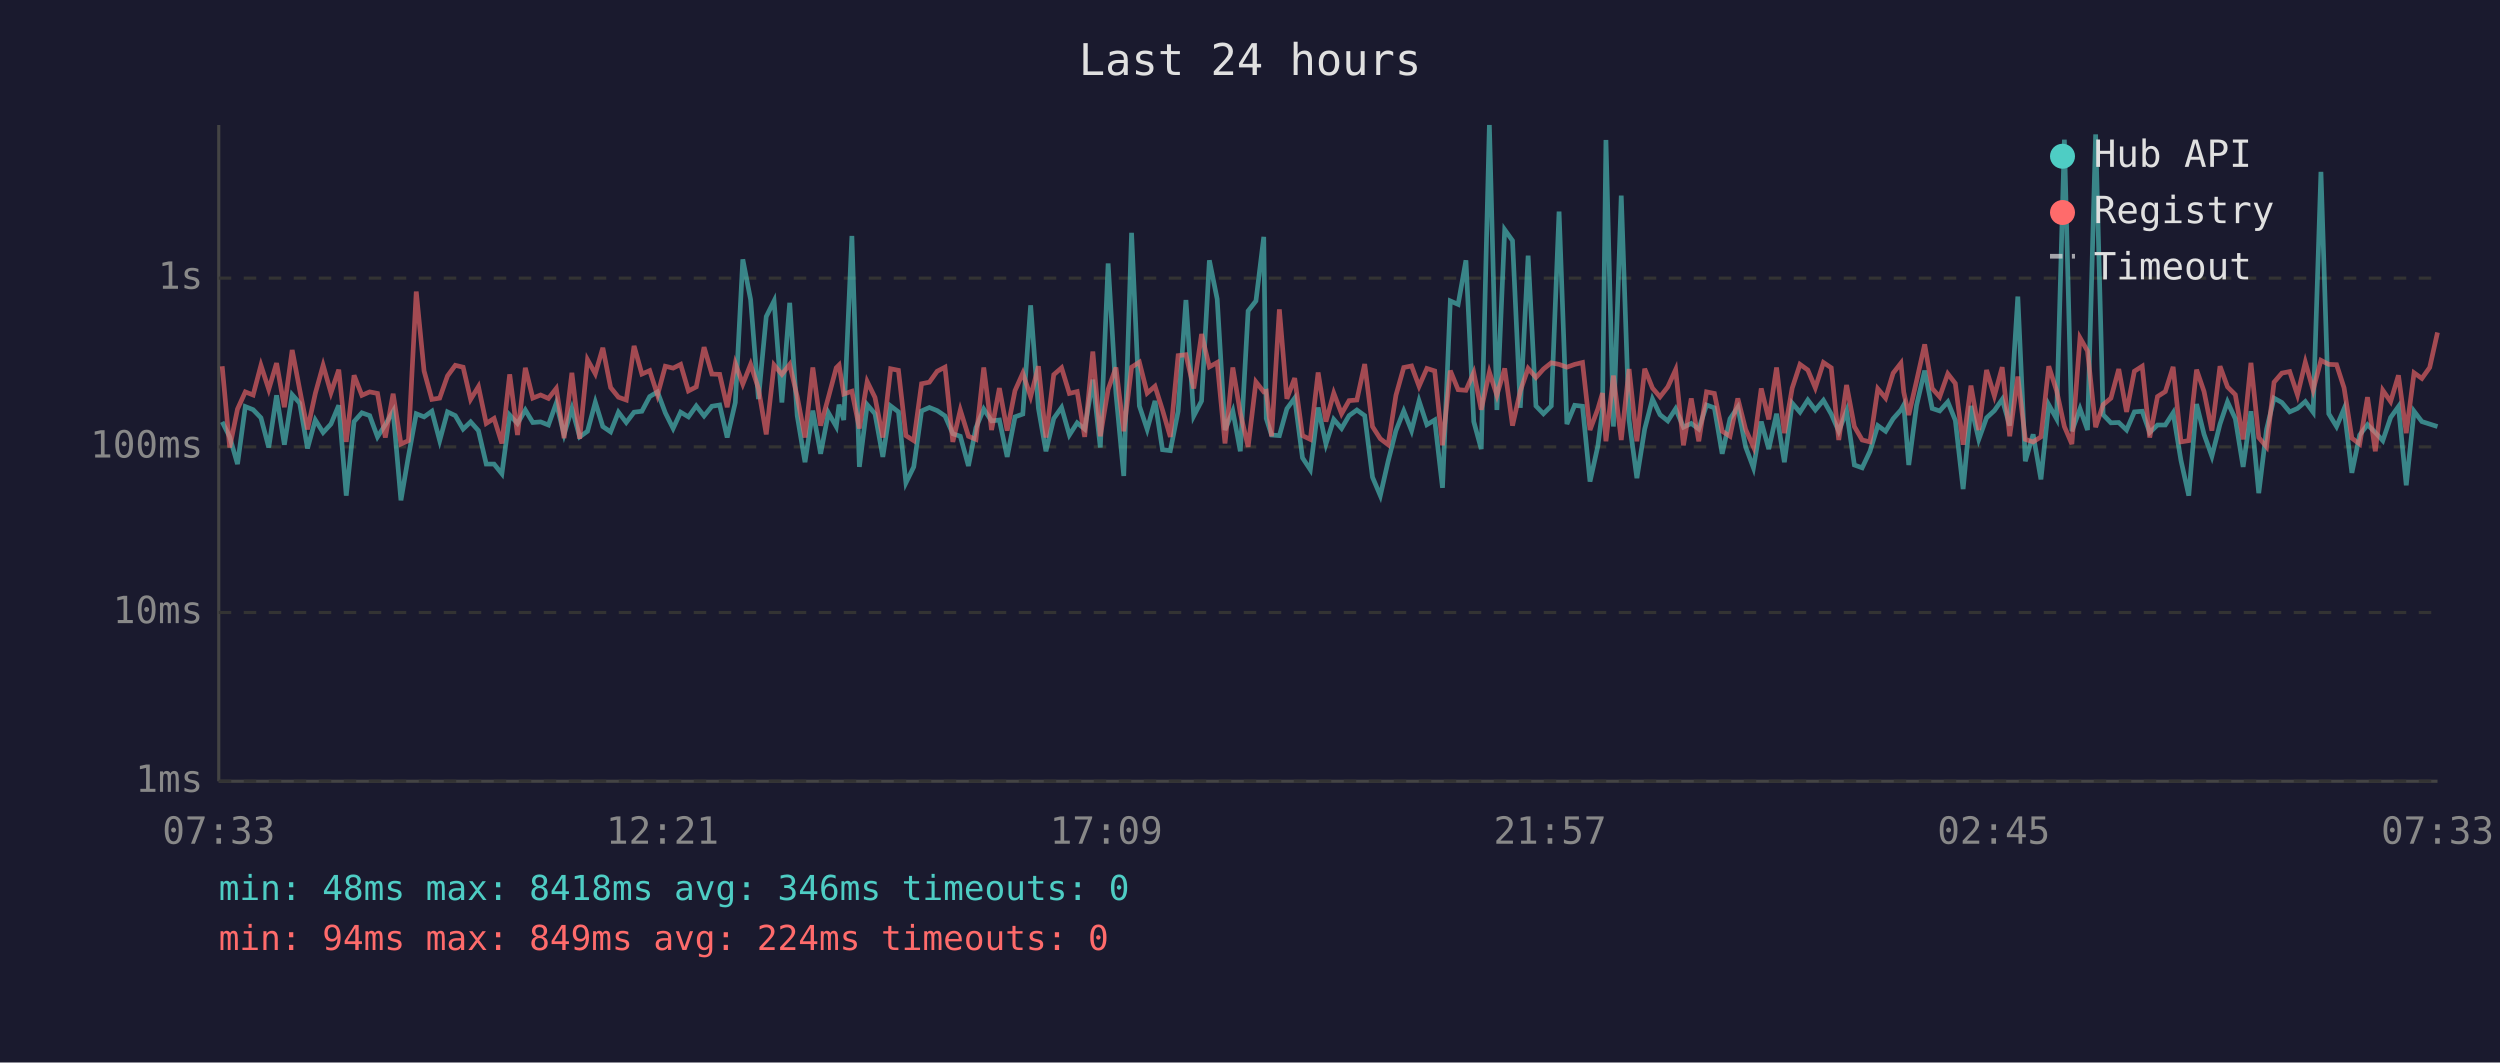
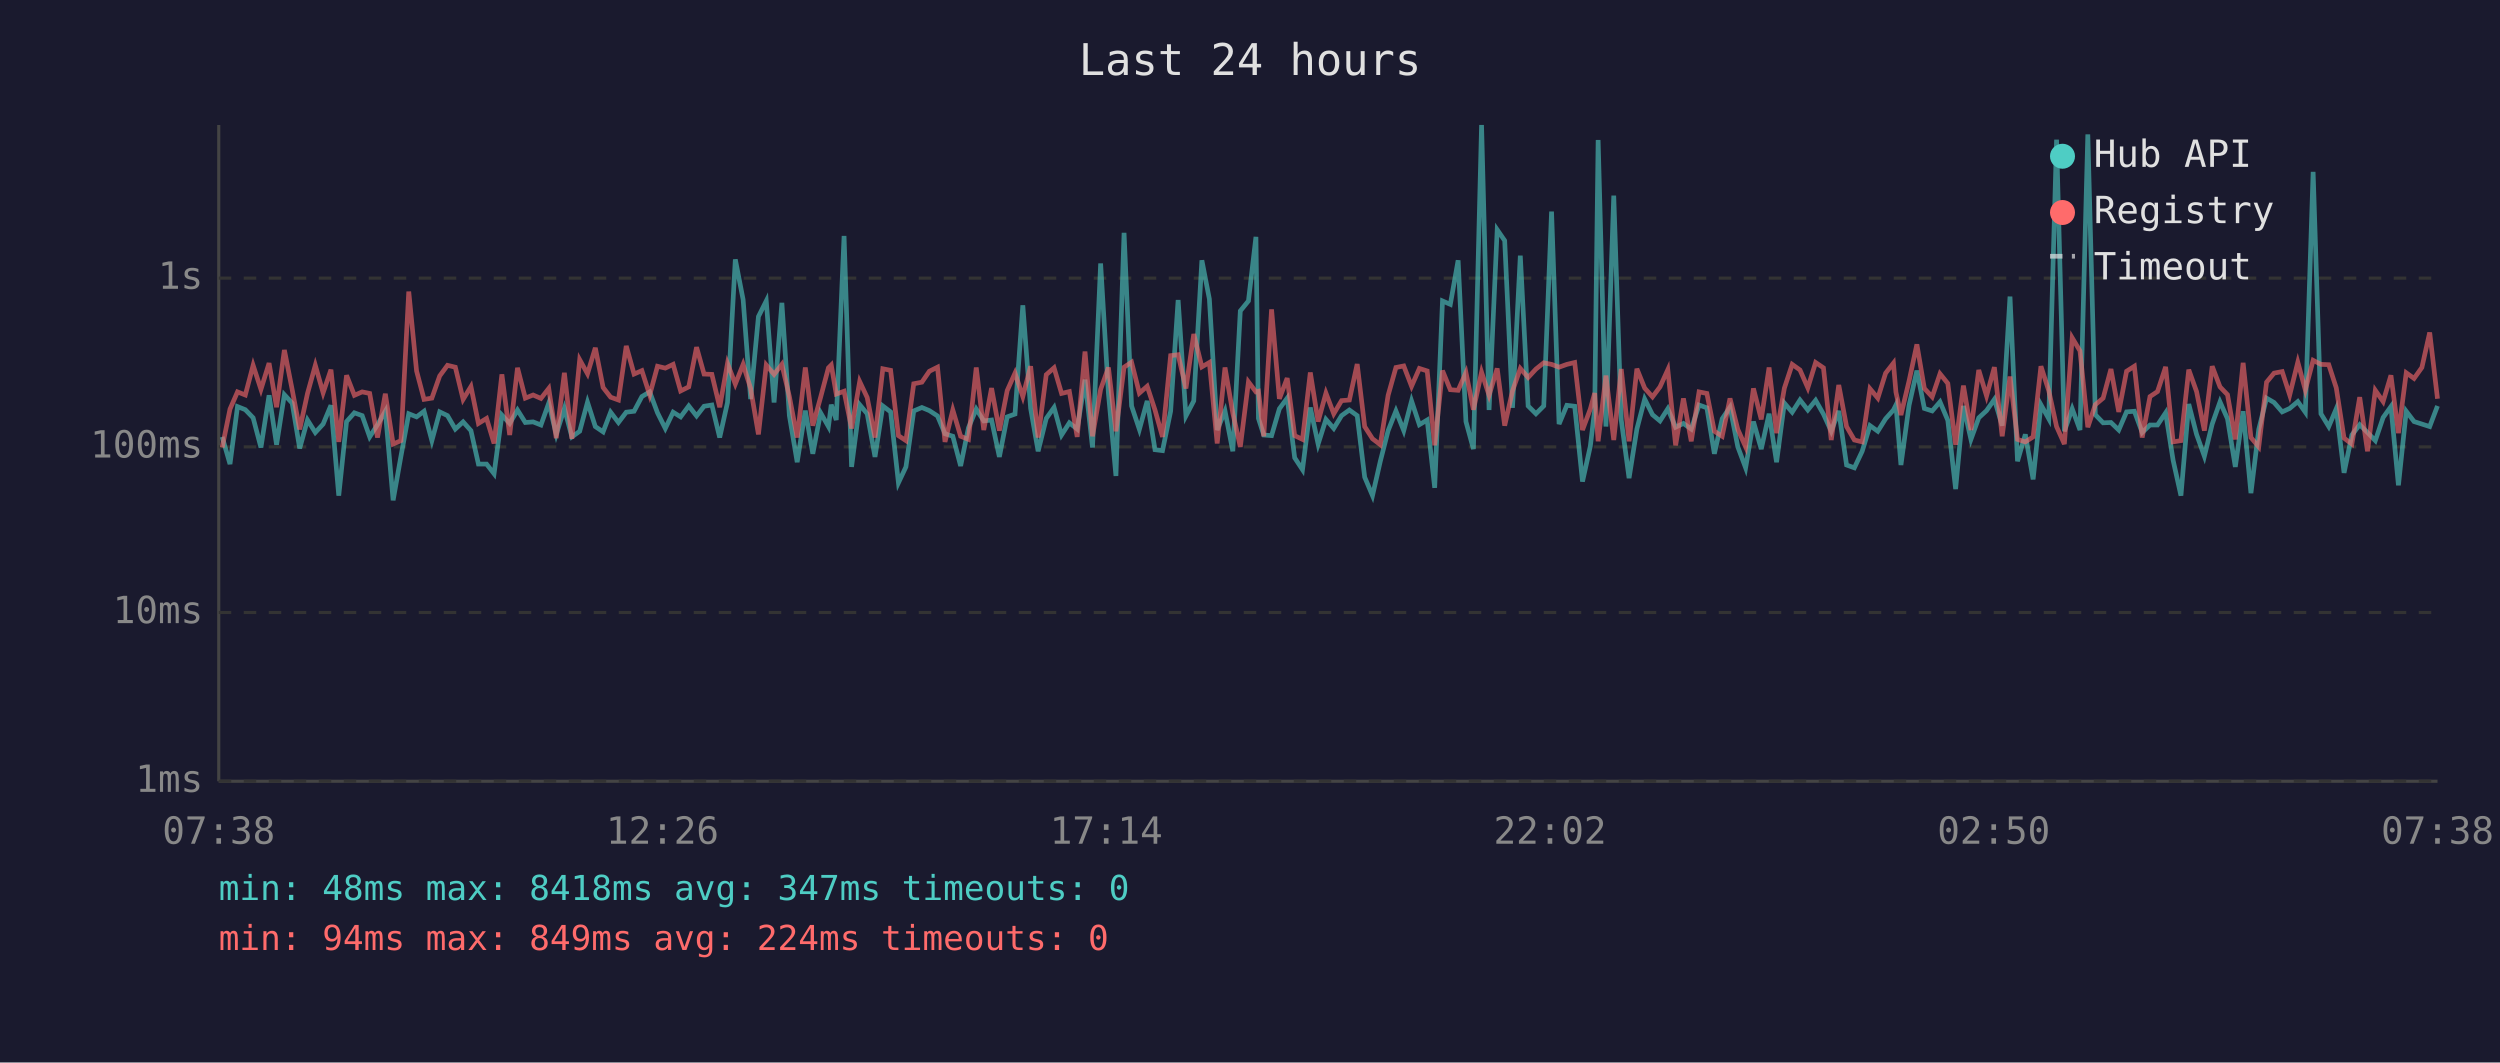
<svg xmlns="http://www.w3.org/2000/svg" viewBox="0 0 800 340" font-family="monospace" font-size="12">
  <rect width="800" height="340" fill="#1a1a2e" />
  <text x="400" y="24" fill="#e0e0e0" font-size="14" text-anchor="middle">Last 24 hours</text>
  <line x1="70" y1="40" x2="70" y2="250" stroke="#444" stroke-width="1" />
  <line x1="70" y1="250" x2="780" y2="250" stroke="#444" stroke-width="1" />
  <line x1="70" y1="250" x2="780" y2="250" stroke="#333" stroke-width="1" stroke-dasharray="4" />
  <text x="65" y="250" fill="#888" text-anchor="end" dominant-baseline="middle">1ms</text>
  <line x1="70" y1="196" x2="780" y2="196" stroke="#333" stroke-width="1" stroke-dasharray="4" />
  <text x="65" y="196" fill="#888" text-anchor="end" dominant-baseline="middle">10ms</text>
  <line x1="70" y1="143" x2="780" y2="143" stroke="#333" stroke-width="1" stroke-dasharray="4" />
  <text x="65" y="143" fill="#888" text-anchor="end" dominant-baseline="middle">100ms</text>
  <line x1="70" y1="89" x2="780" y2="89" stroke="#333" stroke-width="1" stroke-dasharray="4" />
  <text x="65" y="89" fill="#888" text-anchor="end" dominant-baseline="middle">1s</text>
-   <text x="70" y="270" fill="#888" text-anchor="middle">07:33</text>
-   <text x="212" y="270" fill="#888" text-anchor="middle">12:21</text>
-   <text x="354" y="270" fill="#888" text-anchor="middle">17:09</text>
-   <text x="496" y="270" fill="#888" text-anchor="middle">21:57</text>
-   <text x="638" y="270" fill="#888" text-anchor="middle">02:45</text>
-   <text x="780" y="270" fill="#888" text-anchor="middle">07:33</text>
-   <polyline points="71.1,135.0 73.5,139.8 76.0,148.5 78.5,130.1 81.0,131.1 83.5,133.7 86.0,143.2 88.5,126.5 91.0,142.3 93.5,126.3 95.9,129.0 98.4,143.5 100.9,134.4 103.4,138.4 105.9,135.7 108.4,129.7 110.8,158.6 113.3,134.9 115.8,132.1 118.3,133.0 120.8,139.8 123.3,135.9 125.8,131.6 128.3,160.1 130.7,146.0 133.2,132.4 135.7,133.4 138.2,131.6 140.7,141.0 143.2,131.8 145.7,133.0 148.2,137.3 150.6,135.0 153.1,137.8 155.6,148.5 158.1,148.5 160.6,151.6 163.1,132.8 165.6,135.5 168.1,131.2 170.5,135.2 173.0,135.0 175.5,136.0 178.0,129.0 180.5,139.0 183.0,130.7 185.5,139.8 188.0,138.0 190.5,128.7 192.9,136.5 195.4,138.2 197.9,131.9 200.4,135.2 202.9,131.9 205.4,131.6 207.9,126.9 210.4,125.4 212.9,132.1 215.4,137.1 217.8,131.9 220.3,133.4 222.8,129.9 225.3,133.1 227.8,130.0 230.3,129.6 232.7,140.0 235.3,128.8 237.7,83.0 240.2,95.9 242.7,127.7 245.2,101.3 247.7,96.3 250.2,128.8 252.7,96.9 255.1,133.0 257.6,147.9 260.1,131.4 262.6,145.2 265.1,132.1 267.6,136.5 268.5,129.5 270.0,134.4 272.6,75.5 275.0,149.4 277.5,129.5 280.0,132.4 282.5,146.2 285.0,129.9 287.5,131.8 289.9,154.5 292.4,149.4 294.9,131.5 297.4,130.4 299.9,131.4 302.4,133.1 304.9,138.8 307.3,139.6 309.9,149.1 312.3,136.9 314.8,130.9 317.3,134.7 319.8,134.4 322.3,146.2 324.8,133.4 327.3,132.5 329.8,97.7 332.3,130.7 334.7,144.4 337.2,133.9 339.7,130.4 342.2,139.2 344.7,135.3 347.1,137.3 349.7,121.5 352.1,143.2 354.6,84.3 357.1,125.9 359.6,152.3 362.1,74.5 364.6,129.9 367.1,137.4 369.6,128.3 372.0,143.9 374.5,144.2 377.0,131.6 379.5,96.0 382.0,133.1 384.5,128.3 387.0,83.3 389.5,95.7 392.0,137.6 394.5,131.5 396.9,144.4 399.4,99.5 401.9,96.3 404.4,75.8 405.2,133.9 406.9,139.2 409.4,139.4 411.8,130.8 414.3,127.4 416.8,146.5 419.3,150.3 421.8,130.4 424.3,142.1 426.8,134.2 429.3,137.1 431.7,133.0 434.2,131.2 436.7,133.0 439.2,152.7 441.7,158.6 444.2,147.6 446.7,137.8 449.2,131.5 451.7,137.8 454.1,128.3 456.6,135.9 459.1,134.4 461.6,156.1 464.1,96.3 466.6,97.4 469.1,83.3 471.6,134.9 474.0,143.7 476.6,40.0 479.0,131.2 481.5,73.5 484.0,77.0 486.5,130.5 489.0,81.8 491.5,129.9 493.9,132.4 496.4,129.9 498.9,67.7 501.4,135.7 503.9,129.7 506.4,130.0 508.8,154.1 511.3,142.8 512.8,131.1 513.9,44.8 516.3,136.5 518.8,62.6 521.3,134.4 523.8,153.0 526.3,137.3 528.8,127.7 531.2,132.7 533.7,134.7 536.2,130.8 538.7,136.7 541.2,135.5 543.6,137.3 546.1,129.6 548.6,130.5 551.1,145.2 553.6,134.0 556.1,130.3 558.6,143.0 561.1,149.7 563.6,134.9 566.0,143.7 568.5,132.4 571.0,147.9 573.5,129.0 576.0,131.9 578.5,128.0 580.9,131.2 583.5,128.1 586.0,132.5 588.4,138.0 590.9,131.5 593.4,148.8 595.9,149.7 598.4,144.4 600.9,136.2 603.4,138.0 605.8,134.0 608.3,131.2 609.2,129.6 610.8,148.8 613.3,129.7 615.9,118.6 618.3,130.7 620.7,131.5 623.3,128.6 625.7,134.5 628.2,156.5 630.7,129.9 633.2,140.6 635.7,133.7 638.2,131.4 640.7,127.8 643.1,136.2 645.7,94.9 648.1,147.6 650.6,139.0 653.1,153.4 655.6,129.5 658.1,134.0 660.6,44.7 663.0,138.0 665.6,130.8 668.0,137.6 670.6,43.0 673.0,132.7 675.5,135.3 678.0,135.2 680.5,137.6 683.0,131.8 685.5,131.6 687.9,138.4 690.4,136.0 692.9,136.0 695.4,132.1 697.9,147.3 700.4,158.6 702.9,129.3 705.3,139.0 707.8,146.0 710.4,135.7 712.8,128.6 715.3,134.0 717.8,149.4 720.3,131.6 722.8,157.8 725.3,137.4 727.7,127.4 730.2,128.8 732.7,131.8 735.2,130.7 737.7,128.5 740.2,131.9 742.7,55.0 745.2,132.4 747.7,136.5 750.1,130.8 752.6,151.3 755.1,139.2 757.6,135.9 760.1,138.4 762.5,141.0 765.0,133.6 767.5,130.1 770.0,155.3 772.5,131.6 775.0,134.9 777.5,135.7 780.0,136.5" fill="none" stroke="#4ecdc4" stroke-width="1.5" opacity="0.6" />
-   <polyline points="71.1,117.2 73.5,143.2 76.0,130.9 78.5,125.4 81.0,126.4 83.5,116.9 86.0,124.6 88.5,116.2 91.0,130.3 93.5,112.0 95.9,124.7 98.4,137.4 100.9,125.9 103.4,116.9 105.9,125.7 108.4,118.3 110.8,141.4 113.3,120.1 115.8,126.5 118.3,125.4 120.8,125.9 123.3,140.0 125.8,126.0 128.3,142.1 130.7,141.0 133.2,93.3 135.7,118.7 138.2,127.8 140.7,127.4 143.2,120.3 145.7,116.9 148.2,117.5 150.6,127.8 153.1,123.7 155.6,135.5 158.1,133.9 160.6,141.9 163.1,119.8 165.6,139.2 168.1,117.7 170.5,127.4 173.0,126.4 175.5,127.5 178.0,124.3 180.5,140.2 183.0,119.3 185.5,140.4 188.0,115.1 190.5,119.6 192.9,111.3 195.4,124.0 197.9,127.1 200.4,128.0 202.9,110.7 205.4,119.7 207.9,118.6 210.4,126.4 212.9,117.2 215.4,117.8 217.8,116.6 220.3,125.1 222.8,123.8 225.3,111.1 227.8,119.7 230.3,119.8 232.7,130.3 235.3,116.3 237.7,122.9 240.2,116.6 242.7,124.3 245.2,139.0 247.7,116.8 250.2,119.8 252.7,116.6 255.1,126.9 257.6,140.0 260.1,117.6 262.6,136.2 265.1,127.1 267.6,117.7 268.5,116.8 270.0,126.1 272.6,125.2 275.0,137.1 277.5,122.1 280.0,127.2 282.5,140.0 285.0,118.0 287.5,118.5 289.9,139.4 292.4,141.0 294.9,122.8 297.4,122.3 299.9,118.8 302.4,117.5 304.9,141.4 307.3,131.2 309.9,139.6 312.3,140.6 314.8,117.6 317.3,137.6 319.8,124.2 322.3,137.8 324.8,125.0 327.3,119.4 329.8,126.9 332.3,117.2 334.7,140.0 337.2,119.9 339.7,117.7 342.2,125.9 344.7,125.3 347.1,139.8 349.7,112.5 352.1,139.6 354.6,124.6 357.1,117.6 359.6,138.0 362.1,117.5 364.6,115.9 367.1,125.8 369.6,123.6 372.0,131.2 374.5,139.8 377.0,113.8 379.5,113.5 382.0,124.3 384.5,106.9 387.0,117.4 389.5,116.0 392.0,141.9 394.5,117.6 396.9,132.2 399.4,143.0 401.9,122.2 404.4,125.4 405.2,125.2 406.9,139.6 409.4,99.0 411.8,127.6 414.3,121.0 416.8,139.4 419.3,140.6 421.8,119.2 424.3,134.9 426.8,125.8 429.3,132.4 431.7,128.2 434.2,128.0 436.7,116.5 439.2,136.5 441.7,140.4 444.2,142.3 446.7,126.5 449.2,117.6 451.7,117.1 454.1,123.6 456.6,117.9 459.1,118.7 461.6,142.5 464.1,118.6 466.6,124.7 469.1,124.9 471.6,119.2 474.0,131.1 476.6,119.1 479.0,126.5 481.5,117.9 484.0,136.2 486.5,125.1 489.0,117.9 491.5,120.8 493.9,118.1 496.4,116.1 498.9,116.6 501.4,117.5 503.9,116.6 506.4,116.0 508.8,137.6 511.3,130.9 512.8,125.8 513.9,141.2 516.3,120.2 518.8,140.8 521.3,118.1 523.8,141.2 526.3,118.0 528.8,124.2 531.2,127.0 533.7,123.8 536.2,118.3 538.7,142.5 541.2,127.5 543.6,141.2 546.1,125.4 548.6,125.9 551.1,138.0 553.6,139.6 556.1,127.5 558.6,137.4 561.1,143.0 563.6,124.3 566.0,134.2 568.5,117.6 571.0,138.6 573.5,124.2 576.0,116.6 578.5,118.4 580.9,124.1 583.5,116.0 586.0,117.7 588.4,140.8 590.9,123.2 593.4,136.5 595.9,140.8 598.4,141.4 600.9,124.4 603.4,127.4 605.8,119.4 608.3,116.2 609.2,125.5 610.8,132.8 613.3,121.9 615.9,110.2 618.3,124.3 620.7,127.0 623.3,119.6 625.7,122.7 628.2,142.3 630.7,123.4 633.2,137.6 635.7,118.4 638.2,126.7 640.7,117.5 643.1,139.6 645.7,120.5 648.1,140.6 650.6,141.4 653.1,139.8 655.6,117.2 658.1,125.0 660.6,136.5 663.0,142.1 665.6,108.1 668.0,112.3 670.6,136.7 673.0,129.5 675.5,127.4 678.0,118.1 680.5,131.8 683.0,118.8 685.5,117.2 687.9,140.0 690.4,126.9 692.9,125.3 695.4,117.4 697.9,141.4 700.4,141.0 702.9,118.3 705.3,125.3 707.8,137.8 710.4,117.2 712.8,123.8 715.3,126.3 717.8,140.6 720.3,116.1 722.8,140.0 725.3,143.0 727.7,122.3 730.2,119.4 732.7,118.9 735.2,126.4 737.7,115.9 740.2,124.8 742.7,115.3 745.2,116.6 747.7,116.7 750.1,124.1 752.6,140.2 755.1,142.1 757.6,127.1 760.1,144.4 762.5,124.9 765.0,128.5 767.5,120.1 770.0,138.6 772.5,119.3 775.0,121.1 777.5,117.6 780.0,106.4" fill="none" stroke="#ff6b6b" stroke-width="1.5" opacity="0.6" />
+   <text x="70" y="270" fill="#888" text-anchor="middle">07:38</text>
+   <text x="212" y="270" fill="#888" text-anchor="middle">12:26</text>
+   <text x="354" y="270" fill="#888" text-anchor="middle">17:14</text>
+   <text x="496" y="270" fill="#888" text-anchor="middle">22:02</text>
+   <text x="638" y="270" fill="#888" text-anchor="middle">02:50</text>
+   <text x="780" y="270" fill="#888" text-anchor="middle">07:38</text>
+   <polyline points="71.1,139.8 73.6,148.5 76.0,130.1 78.5,131.1 81.0,133.7 83.5,143.2 86.1,126.5 88.5,142.3 91.0,126.3 93.5,129.0 95.9,143.5 98.4,134.4 100.9,138.4 103.4,135.7 105.9,129.7 108.4,158.6 110.9,134.9 113.4,132.1 115.9,133.0 118.3,139.8 120.8,135.9 123.3,131.6 125.8,160.1 128.3,146.0 130.8,132.4 133.3,133.4 135.7,131.6 138.2,141.0 140.7,131.8 143.2,133.0 145.7,137.3 148.2,135.0 150.7,137.8 153.1,148.5 155.7,148.5 158.1,151.6 160.6,132.8 163.1,135.5 165.6,131.2 168.1,135.2 170.6,135.0 173.1,136.0 175.6,129.0 178.0,139.0 180.6,130.7 183.0,139.8 185.5,138.0 188.0,128.7 190.5,136.5 193.0,138.2 195.4,131.9 197.9,135.2 200.4,131.9 202.9,131.6 205.4,126.9 207.9,125.4 210.4,132.1 212.9,137.1 215.4,131.9 217.8,133.4 220.4,129.9 222.9,133.1 225.3,130.0 227.8,129.6 230.3,140.0 232.8,128.8 235.3,83.0 237.8,95.9 240.2,127.7 242.7,101.3 245.2,96.3 247.7,128.8 250.2,96.9 252.6,133.0 255.1,147.9 257.7,131.4 260.1,145.2 262.6,132.1 265.1,136.5 266.0,129.5 267.6,134.4 270.1,75.5 272.5,149.4 275.1,129.5 277.5,132.4 280.0,146.2 282.5,129.9 285.0,131.8 287.5,154.5 289.9,149.4 292.4,131.5 295.0,130.4 297.4,131.4 300.0,133.1 302.4,138.8 304.9,139.6 307.4,149.1 309.9,136.9 312.4,130.9 314.8,134.7 317.3,134.4 319.8,146.2 322.3,133.4 324.8,132.5 327.3,97.7 329.8,130.7 332.2,144.4 334.8,133.9 337.3,130.4 339.7,139.2 342.2,135.3 344.7,137.3 347.2,121.5 349.6,143.2 352.2,84.3 354.7,125.9 357.1,152.3 359.7,74.5 362.1,129.9 364.6,137.4 367.1,128.3 369.6,143.9 372.0,144.2 374.6,131.6 377.0,96.0 379.5,133.1 382.0,128.3 384.6,83.3 387.0,95.7 389.5,137.6 392.0,131.5 394.5,144.4 396.9,99.5 399.5,96.3 401.9,75.8 402.7,133.9 404.4,139.2 406.9,139.4 409.4,130.8 411.9,127.4 414.3,146.5 416.8,150.3 419.3,130.4 421.8,142.1 424.3,134.2 426.8,137.1 429.3,133.0 431.8,131.2 434.3,133.0 436.7,152.7 439.2,158.6 441.7,147.6 444.2,137.8 446.7,131.5 449.2,137.8 451.7,128.3 454.2,135.9 456.7,134.4 459.1,156.1 461.6,96.3 464.1,97.4 466.6,83.3 469.1,134.9 471.5,143.7 474.1,40.0 476.5,131.2 479.1,73.5 481.5,77.0 484.0,130.5 486.5,81.8 489.0,129.9 491.5,132.4 494.0,129.9 496.5,67.7 498.9,135.7 501.4,129.7 503.9,130.0 506.4,154.1 508.9,142.8 510.3,131.1 511.4,44.8 513.9,136.5 516.4,62.6 518.8,134.4 521.3,153.0 523.8,137.3 526.3,127.7 528.8,132.7 531.2,134.7 533.7,130.8 536.2,136.7 538.7,135.5 541.2,137.3 543.7,129.6 546.2,130.5 548.6,145.2 551.1,134.0 553.6,130.3 556.1,143.0 558.6,149.7 561.1,134.9 563.6,143.7 566.1,132.4 568.5,147.9 571.0,129.0 573.5,131.9 576.0,128.0 578.5,131.2 581.0,128.1 583.5,132.5 586.0,138.0 588.4,131.5 590.9,148.8 593.4,149.7 595.9,144.4 598.4,136.2 600.9,138.0 603.4,134.0 605.9,131.2 606.7,129.6 608.3,148.8 610.9,129.7 613.4,118.6 615.8,130.7 618.3,131.5 620.8,128.6 623.3,134.5 625.8,156.5 628.3,129.9 630.7,140.6 633.2,133.7 635.7,131.4 638.2,127.8 640.7,136.2 643.2,94.9 645.6,147.6 648.1,139.0 650.6,153.4 653.1,129.5 655.6,134.0 658.1,44.7 660.6,138.0 663.1,130.8 665.6,137.6 668.1,43.0 670.5,132.7 673.0,135.3 675.5,135.2 678.0,137.6 680.5,131.8 683.0,131.6 685.5,138.4 688.0,136.0 690.4,136.0 693.0,132.1 695.4,147.3 697.9,158.6 700.4,129.3 702.9,139.0 705.4,146.0 707.9,135.7 710.4,128.6 712.8,134.0 715.3,149.4 717.8,131.6 720.3,157.8 722.8,137.4 725.3,127.4 727.7,128.8 730.3,131.8 732.7,130.7 735.3,128.5 737.7,131.9 740.2,55.0 742.7,132.4 745.2,136.5 747.6,130.8 750.1,151.3 752.6,139.2 755.1,135.9 757.6,138.4 760.1,141.0 762.6,133.6 765.1,130.1 767.5,155.3 770.0,131.6 772.5,134.9 775.0,135.7 777.5,136.5 780.0,129.9" fill="none" stroke="#4ecdc4" stroke-width="1.5" opacity="0.6" />
+   <polyline points="71.1,143.2 73.6,130.9 76.0,125.4 78.5,126.4 81.0,116.9 83.5,124.6 86.1,116.2 88.5,130.3 91.0,112.0 93.5,124.7 95.9,137.4 98.4,125.9 100.9,116.9 103.4,125.7 105.9,118.3 108.4,141.4 110.9,120.1 113.4,126.5 115.9,125.4 118.3,125.9 120.8,140.0 123.3,126.0 125.8,142.1 128.3,141.0 130.8,93.3 133.3,118.7 135.7,127.8 138.2,127.4 140.7,120.3 143.2,116.9 145.7,117.5 148.2,127.8 150.7,123.7 153.1,135.5 155.7,133.9 158.1,141.9 160.6,119.8 163.1,139.2 165.6,117.7 168.1,127.4 170.6,126.4 173.1,127.5 175.6,124.3 178.0,140.2 180.6,119.3 183.0,140.4 185.5,115.1 188.0,119.6 190.5,111.3 193.0,124.0 195.4,127.1 197.9,128.0 200.4,110.7 202.9,119.7 205.4,118.6 207.9,126.4 210.4,117.2 212.9,117.8 215.4,116.6 217.8,125.1 220.4,123.8 222.9,111.1 225.3,119.7 227.8,119.8 230.3,130.3 232.8,116.3 235.3,122.9 237.8,116.6 240.2,124.3 242.7,139.0 245.2,116.8 247.7,119.8 250.2,116.6 252.6,126.9 255.1,140.0 257.7,117.6 260.1,136.2 262.6,127.1 265.1,117.7 266.0,116.8 267.6,126.1 270.1,125.2 272.5,137.1 275.1,122.1 277.5,127.2 280.0,140.0 282.5,118.0 285.0,118.5 287.5,139.4 289.9,141.0 292.4,122.8 295.0,122.3 297.4,118.8 300.0,117.5 302.4,141.4 304.9,131.2 307.4,139.6 309.9,140.6 312.4,117.6 314.8,137.6 317.3,124.2 319.8,137.8 322.3,125.0 324.8,119.4 327.3,126.9 329.8,117.2 332.2,140.0 334.8,119.9 337.3,117.7 339.7,125.9 342.2,125.3 344.7,139.8 347.2,112.5 349.6,139.6 352.2,124.6 354.7,117.6 357.1,138.0 359.7,117.5 362.1,115.9 364.6,125.8 367.1,123.6 369.6,131.2 372.0,139.8 374.6,113.8 377.0,113.5 379.5,124.3 382.0,106.9 384.6,117.4 387.0,116.0 389.5,141.9 392.0,117.6 394.5,132.2 396.9,143.0 399.5,122.2 401.9,125.4 402.7,125.2 404.4,139.6 406.9,99.0 409.4,127.6 411.9,121.0 414.3,139.4 416.8,140.6 419.3,119.2 421.8,134.9 424.3,125.8 426.8,132.4 429.3,128.2 431.8,128.0 434.3,116.5 436.7,136.5 439.2,140.4 441.7,142.3 444.2,126.5 446.7,117.6 449.2,117.1 451.7,123.6 454.2,117.9 456.7,118.7 459.1,142.5 461.6,118.6 464.1,124.7 466.6,124.9 469.1,119.2 471.5,131.1 474.1,119.1 476.5,126.5 479.1,117.9 481.5,136.2 484.0,125.1 486.5,117.9 489.0,120.8 491.5,118.1 494.0,116.1 496.5,116.6 498.9,117.5 501.4,116.6 503.9,116.0 506.4,137.6 508.9,130.9 510.3,125.8 511.4,141.2 513.9,120.2 516.4,140.8 518.8,118.1 521.3,141.2 523.8,118.0 526.3,124.2 528.8,127.0 531.2,123.8 533.7,118.3 536.2,142.5 538.7,127.5 541.2,141.2 543.7,125.4 546.2,125.9 548.6,138.0 551.1,139.6 553.6,127.5 556.1,137.4 558.6,143.0 561.1,124.3 563.6,134.2 566.1,117.6 568.5,138.6 571.0,124.2 573.5,116.6 576.0,118.4 578.5,124.1 581.0,116.0 583.5,117.7 586.0,140.8 588.4,123.2 590.9,136.5 593.4,140.8 595.9,141.4 598.4,124.4 600.9,127.4 603.4,119.4 605.9,116.2 606.7,125.5 608.3,132.8 610.9,121.9 613.4,110.2 615.8,124.3 618.3,127.0 620.8,119.6 623.3,122.7 625.8,142.3 628.3,123.4 630.7,137.6 633.2,118.4 635.7,126.7 638.2,117.5 640.7,139.6 643.2,120.5 645.6,140.6 648.1,141.4 650.6,139.8 653.1,117.2 655.6,125.0 658.1,136.5 660.6,142.1 663.1,108.1 665.6,112.3 668.1,136.7 670.5,129.5 673.0,127.4 675.5,118.1 678.0,131.8 680.5,118.8 683.0,117.2 685.5,140.0 688.0,126.9 690.4,125.3 693.0,117.4 695.4,141.4 697.9,141.0 700.4,118.3 702.9,125.3 705.4,137.8 707.9,117.2 710.4,123.8 712.8,126.3 715.3,140.6 717.8,116.1 720.3,140.0 722.8,143.0 725.3,122.3 727.7,119.4 730.3,118.9 732.7,126.4 735.3,115.9 737.7,124.8 740.2,115.3 742.7,116.6 745.2,116.7 747.6,124.1 750.1,140.2 752.6,142.1 755.1,127.1 757.6,144.4 760.1,124.9 762.6,128.5 765.1,120.1 767.5,138.6 770.0,119.3 772.5,121.1 775.0,117.6 777.5,106.4 780.0,127.6" fill="none" stroke="#ff6b6b" stroke-width="1.5" opacity="0.6" />
  <circle cx="660" cy="50" r="4" fill="#4ecdc4" />
  <text x="670" y="50" fill="#e0e0e0" dominant-baseline="middle">Hub API</text>
  <circle cx="660" cy="68" r="4" fill="#ff6b6b" />
  <text x="670" y="68" fill="#e0e0e0" dominant-baseline="middle">Registry</text>
  <line x1="656" y1="82" x2="664" y2="82" stroke="#e0e0e0" stroke-width="1.5" stroke-dasharray="4,3" opacity="0.7" />
  <text x="670" y="86" fill="#e0e0e0" dominant-baseline="middle">Timeout</text>
-   <text x="70" y="288" fill="#4ecdc4" font-size="11">min: 48ms  max: 8418ms  avg: 346ms  timeouts: 0</text>
+   <text x="70" y="288" fill="#4ecdc4" font-size="11">min: 48ms  max: 8418ms  avg: 347ms  timeouts: 0</text>
  <text x="70" y="304" fill="#ff6b6b" font-size="11">min: 94ms  max: 849ms  avg: 224ms  timeouts: 0</text>
</svg>
